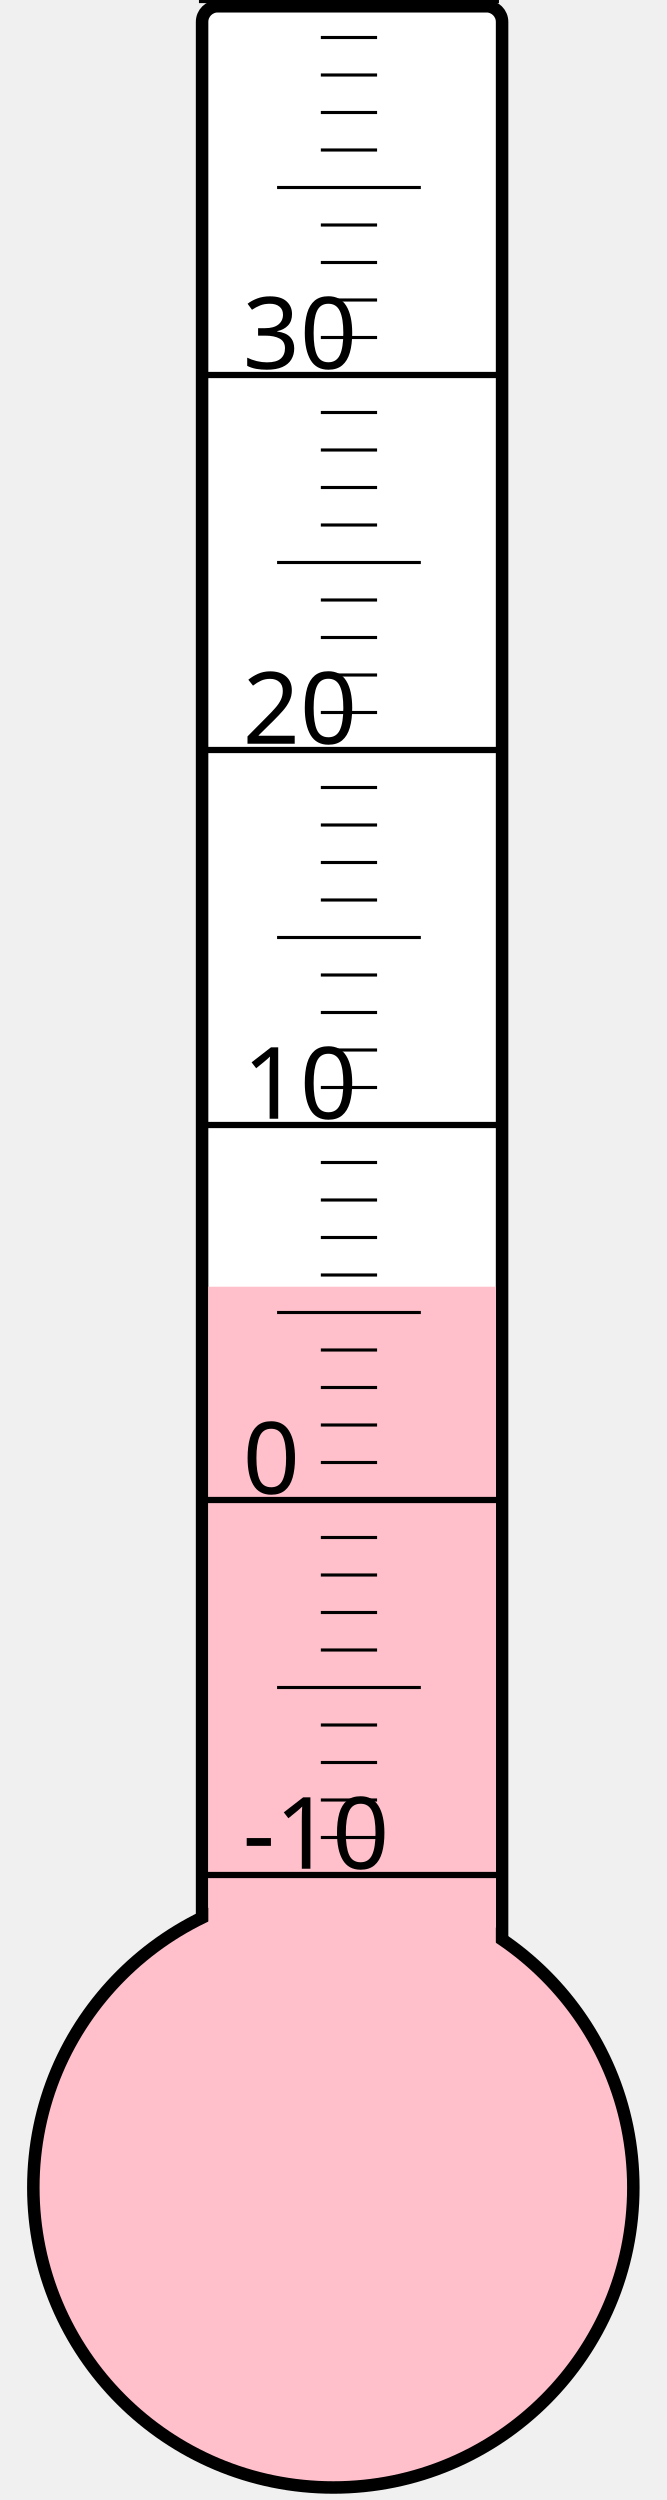
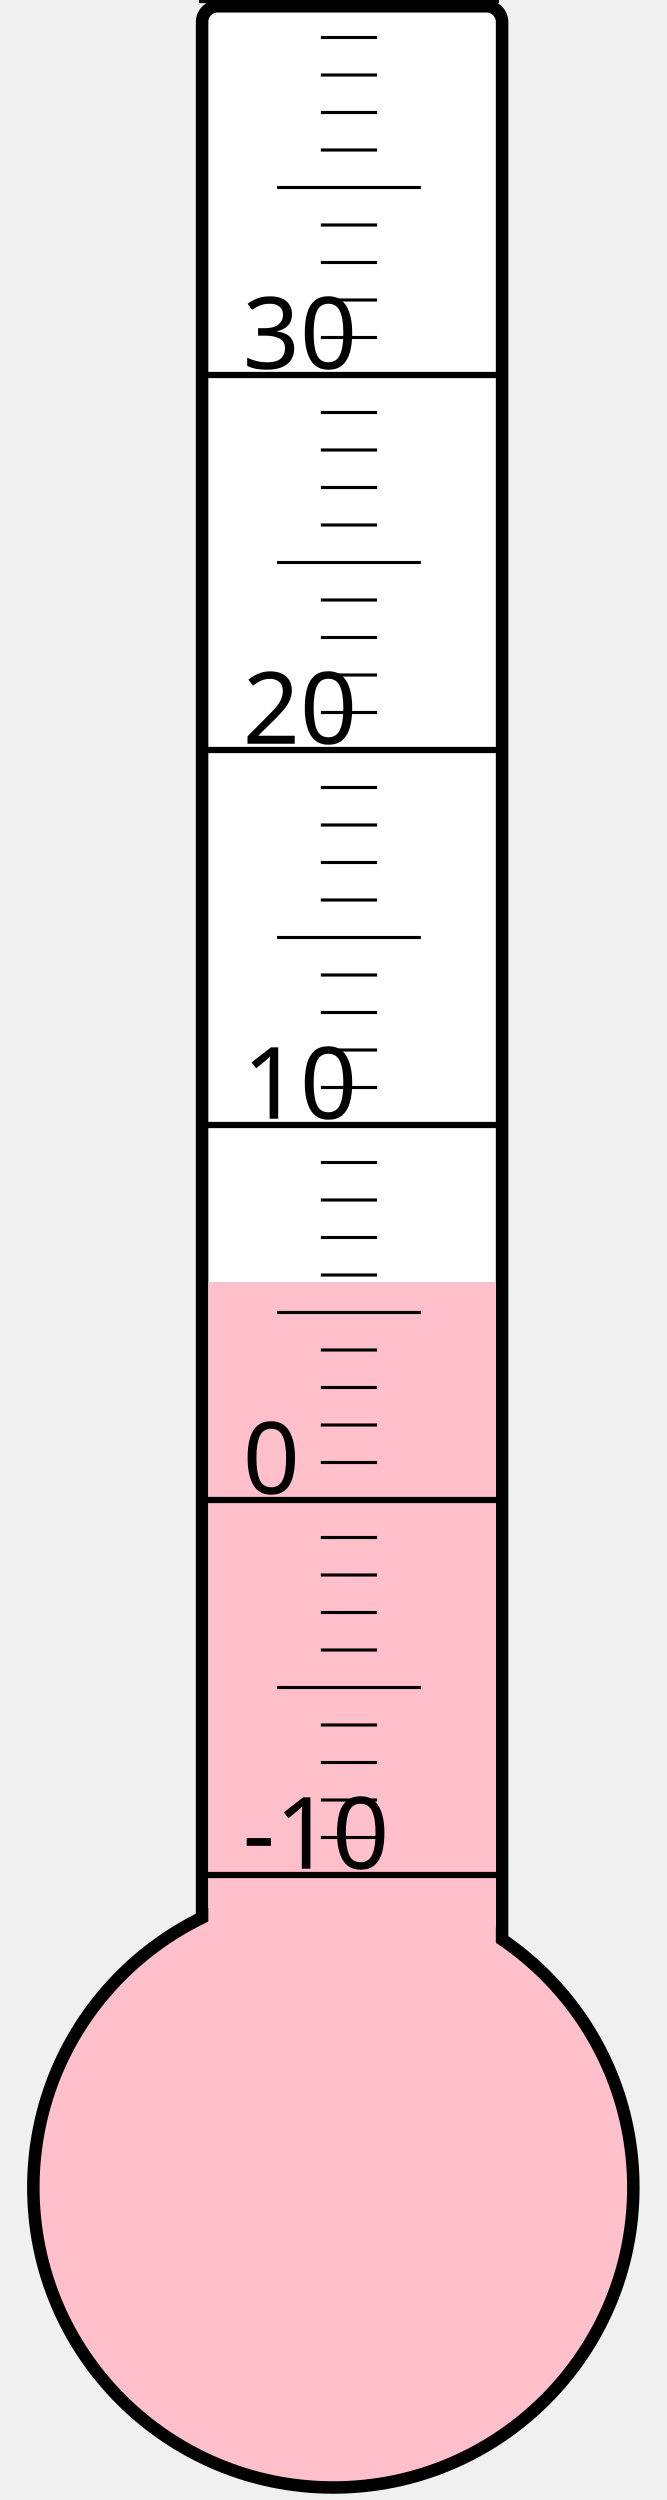
<svg xmlns="http://www.w3.org/2000/svg" width="40px" height="150px" viewBox="0 0 200 800">
  <rect width="200" height="800" x="0" y="0" style="fill: #ffffeb; fill-opacity: 0;" />
  <rect width="96" height="680" x="58" y="2" rx="5" ry="5" style="fill: white; fill-opacity: 1; stroke: black; stroke-width: 4;" />
  <circle cx="100" cy="700" r="96" style="fill: pink; stroke: black; stroke-width: 4;" />
-   <rect width="92" height="288.25" x="60" y="411.75" style="fill: pink; fill-opacity: 1; stroke-width: 0;" />
+   <rect width="92" height="289.75" x="60" y="410.25" style="fill: pink; fill-opacity: 1; stroke-width: 0;" />
  <text x="71" y="598" style="font-family: sans-serif; font-size: 24pt;">-10</text>
  <text x="71" y="478" style="font-family: sans-serif; font-size: 24pt;">0</text>
  <text x="71" y="358" style="font-family: sans-serif; font-size: 24pt;">10</text>
  <text x="71" y="238" style="font-family: sans-serif; font-size: 24pt;">20</text>
  <text x="71" y="118" style="font-family: sans-serif; font-size: 24pt;">30</text>
  <g style="stroke: black;">
    <line x1="57" y1="600" x2="153" y2="600" style="stroke-width: 2;" />
    <line x1="96" y1="588" x2="114" y2="588" style="stroke-width: 1;" />
    <line x1="96" y1="576" x2="114" y2="576" style="stroke-width: 1;" />
    <line x1="96" y1="564" x2="114" y2="564" style="stroke-width: 1;" />
    <line x1="96" y1="552" x2="114" y2="552" style="stroke-width: 1;" />
    <line x1="82" y1="540" x2="128" y2="540" style="stroke-width: 1;" />
    <line x1="96" y1="528" x2="114" y2="528" style="stroke-width: 1;" />
    <line x1="96" y1="516" x2="114" y2="516" style="stroke-width: 1;" />
    <line x1="96" y1="504" x2="114" y2="504" style="stroke-width: 1;" />
    <line x1="96" y1="492" x2="114" y2="492" style="stroke-width: 1;" />
    <line x1="57" y1="480" x2="153" y2="480" style="stroke-width: 2;" />
    <line x1="96" y1="468" x2="114" y2="468" style="stroke-width: 1;" />
    <line x1="96" y1="456" x2="114" y2="456" style="stroke-width: 1;" />
    <line x1="96" y1="444" x2="114" y2="444" style="stroke-width: 1;" />
    <line x1="96" y1="432" x2="114" y2="432" style="stroke-width: 1;" />
    <line x1="82" y1="420" x2="128" y2="420" style="stroke-width: 1;" />
    <line x1="96" y1="408" x2="114" y2="408" style="stroke-width: 1;" />
    <line x1="96" y1="396" x2="114" y2="396" style="stroke-width: 1;" />
    <line x1="96" y1="384" x2="114" y2="384" style="stroke-width: 1;" />
    <line x1="96" y1="372" x2="114" y2="372" style="stroke-width: 1;" />
    <line x1="57" y1="360" x2="153" y2="360" style="stroke-width: 2;" />
    <line x1="96" y1="348" x2="114" y2="348" style="stroke-width: 1;" />
    <line x1="96" y1="336" x2="114" y2="336" style="stroke-width: 1;" />
    <line x1="96" y1="324" x2="114" y2="324" style="stroke-width: 1;" />
    <line x1="96" y1="312" x2="114" y2="312" style="stroke-width: 1;" />
    <line x1="82" y1="300" x2="128" y2="300" style="stroke-width: 1;" />
    <line x1="96" y1="288" x2="114" y2="288" style="stroke-width: 1;" />
    <line x1="96" y1="276" x2="114" y2="276" style="stroke-width: 1;" />
    <line x1="96" y1="264" x2="114" y2="264" style="stroke-width: 1;" />
    <line x1="96" y1="252" x2="114" y2="252" style="stroke-width: 1;" />
    <line x1="57" y1="240" x2="153" y2="240" style="stroke-width: 2;" />
    <line x1="96" y1="228" x2="114" y2="228" style="stroke-width: 1;" />
    <line x1="96" y1="216" x2="114" y2="216" style="stroke-width: 1;" />
    <line x1="96" y1="204" x2="114" y2="204" style="stroke-width: 1;" />
    <line x1="96" y1="192" x2="114" y2="192" style="stroke-width: 1;" />
    <line x1="82" y1="180" x2="128" y2="180" style="stroke-width: 1;" />
    <line x1="96" y1="168" x2="114" y2="168" style="stroke-width: 1;" />
    <line x1="96" y1="156" x2="114" y2="156" style="stroke-width: 1;" />
    <line x1="96" y1="144" x2="114" y2="144" style="stroke-width: 1;" />
    <line x1="96" y1="132" x2="114" y2="132" style="stroke-width: 1;" />
    <line x1="57" y1="120" x2="153" y2="120" style="stroke-width: 2;" />
    <line x1="96" y1="108" x2="114" y2="108" style="stroke-width: 1;" />
    <line x1="96" y1="96" x2="114" y2="96" style="stroke-width: 1;" />
    <line x1="96" y1="84" x2="114" y2="84" style="stroke-width: 1;" />
    <line x1="96" y1="72" x2="114" y2="72" style="stroke-width: 1;" />
    <line x1="82" y1="60" x2="128" y2="60" style="stroke-width: 1;" />
    <line x1="96" y1="48" x2="114" y2="48" style="stroke-width: 1;" />
    <line x1="96" y1="36" x2="114" y2="36" style="stroke-width: 1;" />
    <line x1="96" y1="24" x2="114" y2="24" style="stroke-width: 1;" />
    <line x1="96" y1="12" x2="114" y2="12" style="stroke-width: 1;" />
    <line x1="57" y1="0" x2="153" y2="0" style="stroke-width: 2;" />
  </g>
</svg>
